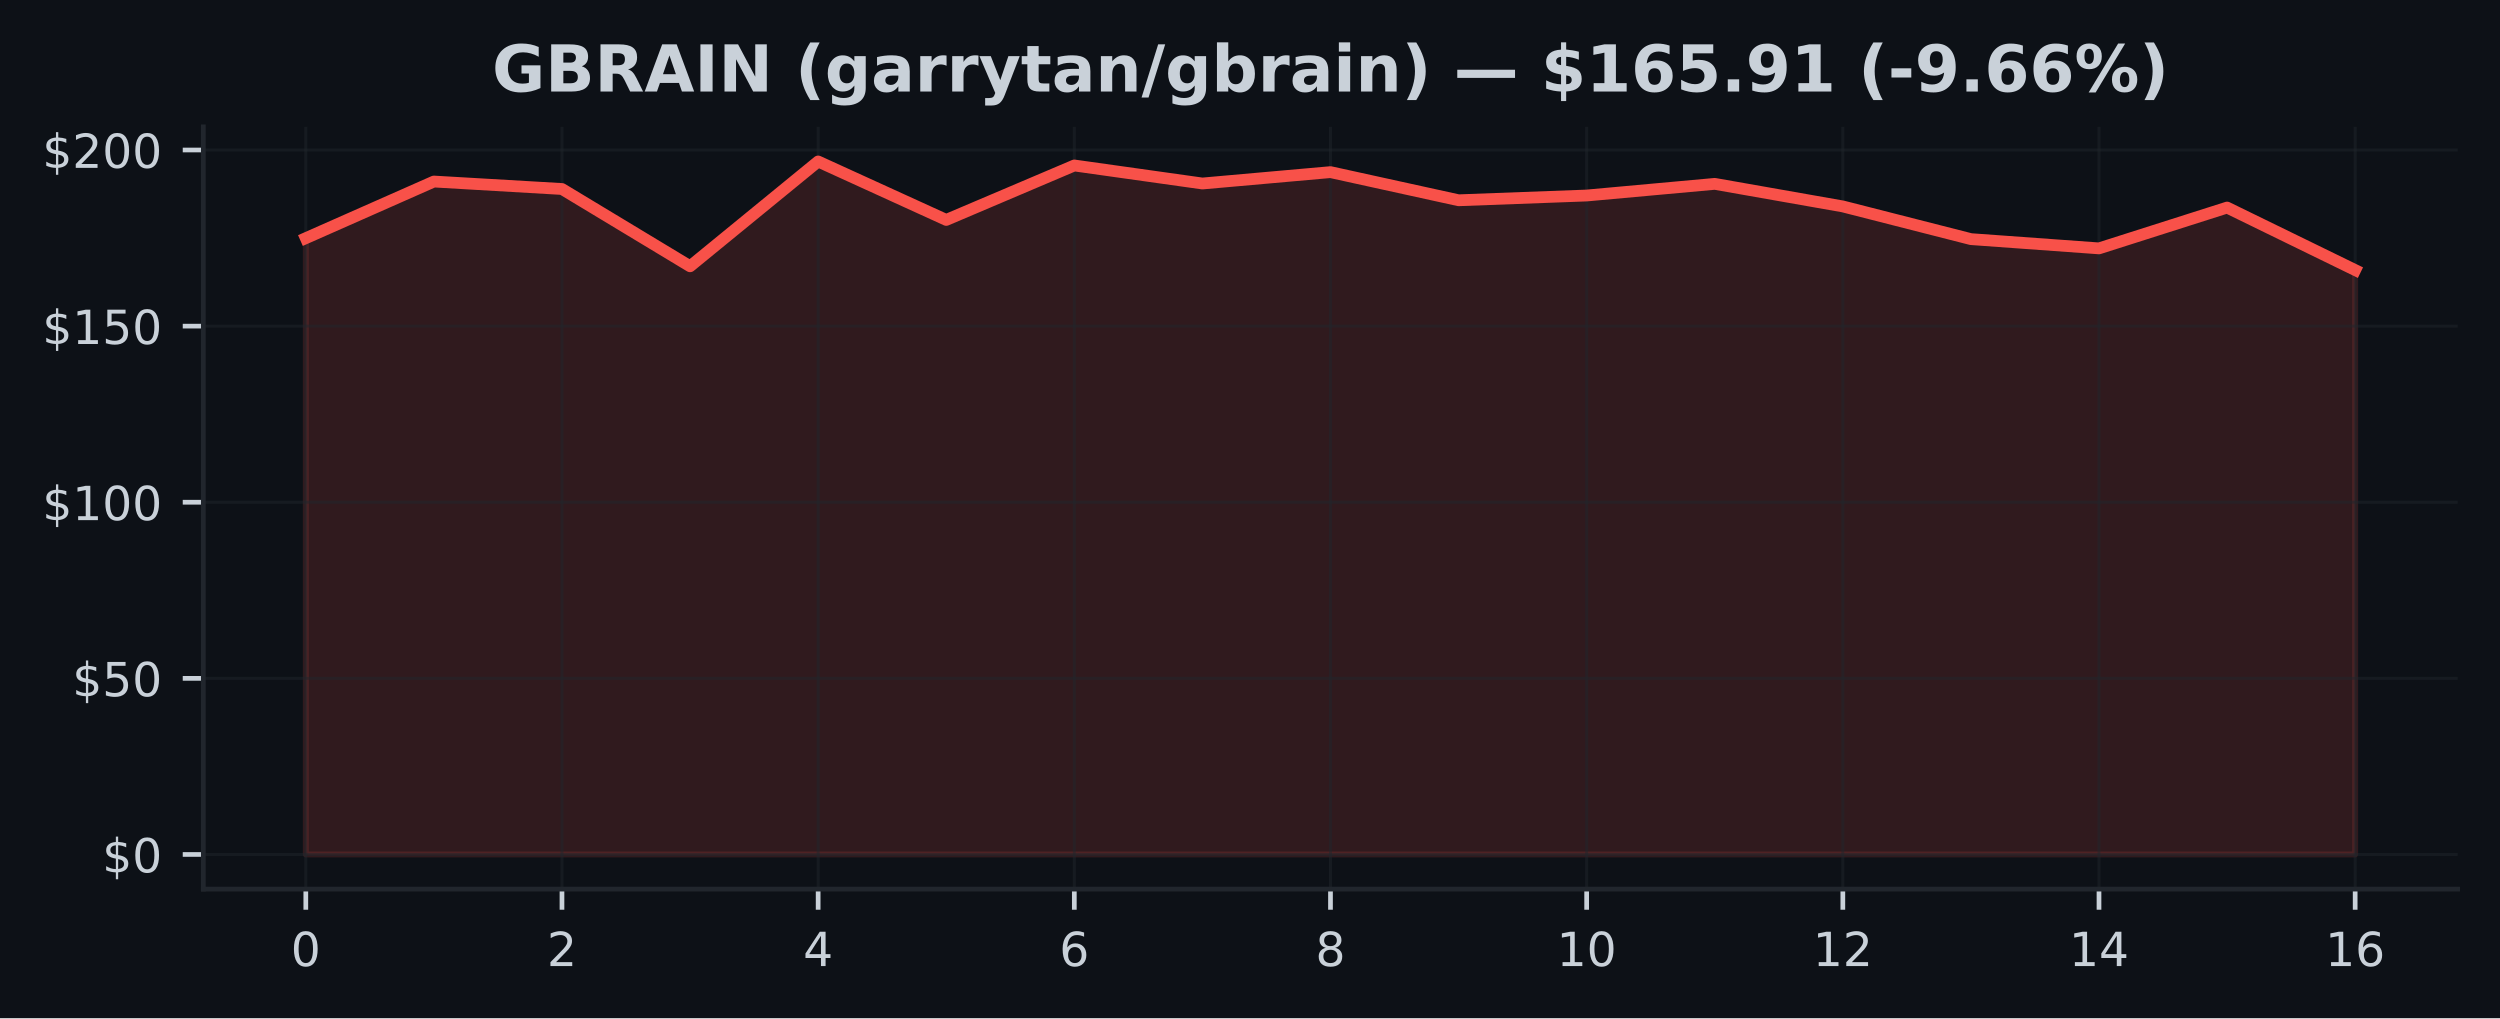
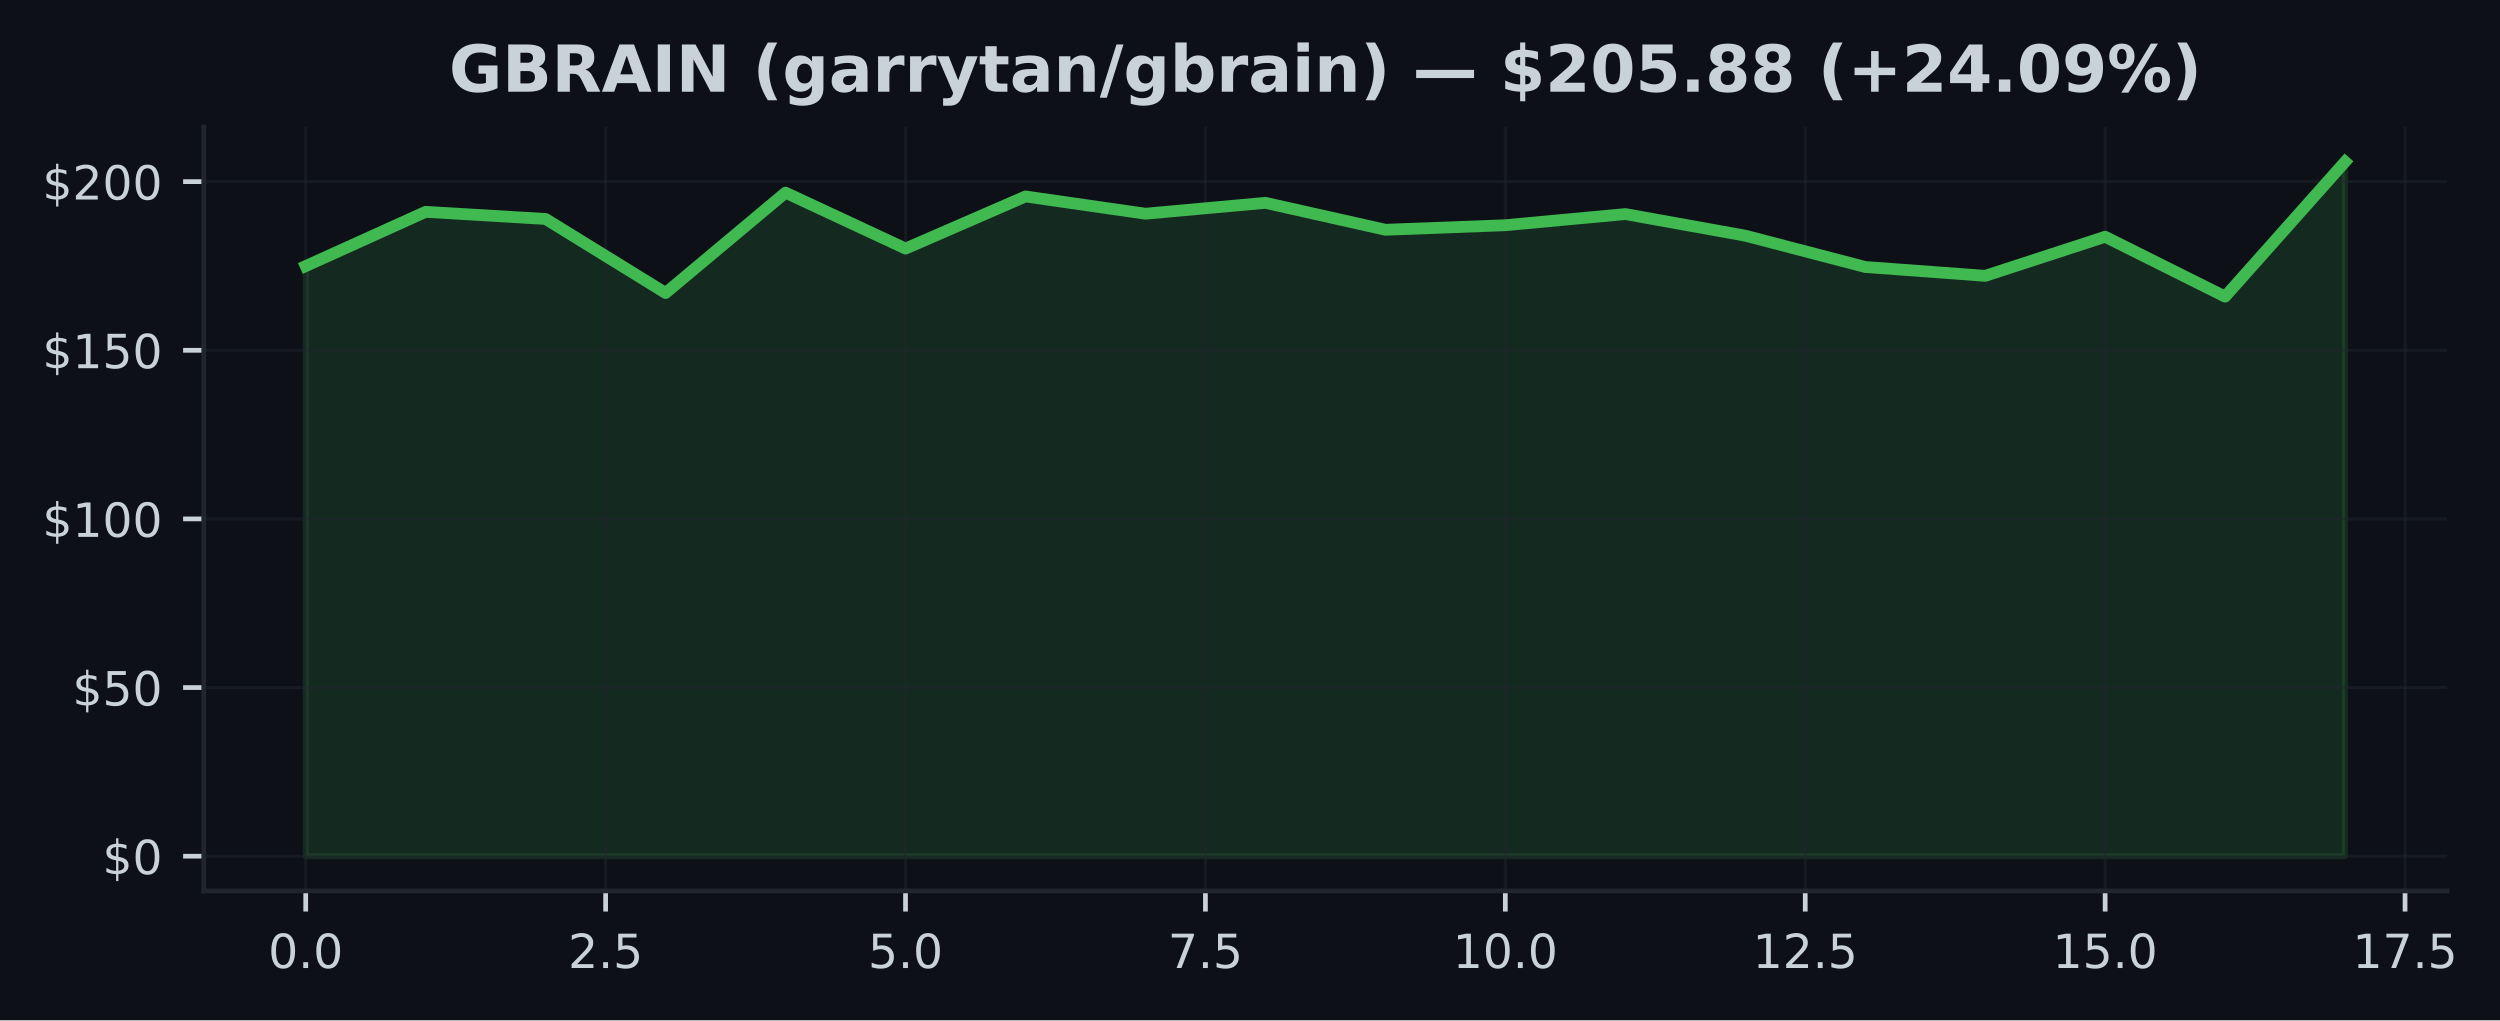
- <svg xmlns="http://www.w3.org/2000/svg" xmlns:xlink="http://www.w3.org/1999/xlink" width="424.91pt" height="173.061pt" viewBox="0 0 424.91 173.061" version="1.1">
+ <svg xmlns="http://www.w3.org/2000/svg" xmlns:xlink="http://www.w3.org/1999/xlink" width="424.051pt" height="173.061pt" viewBox="0 0 424.051 173.061" version="1.1">
  <defs>
    <style type="text/css">*{stroke-linejoin: round; stroke-linecap: butt}</style>
  </defs>
  <g id="figure_1">
    <g id="patch_1">
-       <path d="M 0 173.061  L 424.91 173.061  L 424.91 0  L 0 0  z " style="fill: #0d1117" />
+       <path d="M 0 173.061  L 424.051 173.061  L 424.051 0  L 0 0  z " style="fill: #0d1117" />
    </g>
    <g id="axes_1">
      <g id="patch_2">
-         <path d="M 34.56 151.118  L 417.71 151.118  L 417.71 21.558  L 34.56 21.558  z " style="fill: #0d1117" />
+         <path d="M 34.56 151.118  L 415.066 151.118  L 415.066 21.558  L 34.56 21.558  z " style="fill: #0d1117" />
      </g>
      <g id="FillBetweenPolyCollection_1">
        <defs>
-           <path id="me68a3fae39" d="M 51.976 -27.832  L 51.976 -132.58  L 73.746 -142.207  L 95.516 -140.938  L 117.286 -127.803  L 139.055 -145.613  L 160.825 -135.682  L 182.595 -144.937  L 204.365 -141.872  L 226.135 -143.805  L 247.905 -139.022  L 269.675 -139.83  L 291.445 -141.812  L 313.215 -137.974  L 334.984 -132.419  L 356.754 -130.844  L 378.524 -137.783  L 400.294 -127.156  L 400.294 -27.832  L 400.294 -27.832  L 378.524 -27.832  L 356.754 -27.832  L 334.984 -27.832  L 313.215 -27.832  L 291.445 -27.832  L 269.675 -27.832  L 247.905 -27.832  L 226.135 -27.832  L 204.365 -27.832  L 182.595 -27.832  L 160.825 -27.832  L 139.055 -27.832  L 117.286 -27.832  L 95.516 -27.832  L 73.746 -27.832  L 51.976 -27.832  z " style="stroke: #f85149; stroke-opacity: 0.15" />
+           <path id="m9a37bce85f" d="M 51.856 -27.832  L 51.856 -127.93  L 72.204 -137.129  L 92.552 -135.916  L 112.9 -123.365  L 133.247 -140.385  L 153.595 -130.894  L 173.943 -139.738  L 194.291 -136.809  L 214.639 -138.657  L 234.987 -134.086  L 255.335 -134.858  L 275.683 -136.752  L 296.031 -133.085  L 316.379 -127.776  L 336.727 -126.271  L 357.075 -132.902  L 377.423 -122.747  L 397.771 -145.613  L 397.771 -27.832  L 397.771 -27.832  L 377.423 -27.832  L 357.075 -27.832  L 336.727 -27.832  L 316.379 -27.832  L 296.031 -27.832  L 275.683 -27.832  L 255.335 -27.832  L 234.987 -27.832  L 214.639 -27.832  L 194.291 -27.832  L 173.943 -27.832  L 153.595 -27.832  L 133.247 -27.832  L 112.9 -27.832  L 92.552 -27.832  L 72.204 -27.832  L 51.856 -27.832  z " style="stroke: #3fb950; stroke-opacity: 0.15" />
        </defs>
-         <g clip-path="url(#pbc3ed8a2bc)">
-           <use xlink:href="#me68a3fae39" x="0" y="173.061" style="fill: #f85149; fill-opacity: 0.15; stroke: #f85149; stroke-opacity: 0.15" />
+         <g clip-path="url(#pf9986d5ff2)">
+           <use xlink:href="#m9a37bce85f" x="0" y="173.061" style="fill: #3fb950; fill-opacity: 0.15; stroke: #3fb950; stroke-opacity: 0.15" />
        </g>
      </g>
      <g id="matplotlib.axis_1">
        <g id="xtick_1">
          <g id="line2d_1">
-             <path d="M 51.976 151.118  L 51.976 21.558  " clip-path="url(#pbc3ed8a2bc)" style="fill: none; stroke: #21262d; stroke-opacity: 0.5; stroke-width: 0.5; stroke-linecap: square" />
+             <path d="M 51.856 151.118  L 51.856 21.558  " clip-path="url(#pf9986d5ff2)" style="fill: none; stroke: #21262d; stroke-opacity: 0.5; stroke-width: 0.5; stroke-linecap: square" />
          </g>
          <g id="line2d_2">
            <defs>
-               <path id="ma2632f0038" d="M 0 0  L 0 3.5  " style="stroke: #c9d1d9; stroke-width: 0.8" />
+               <path id="mdeb40bed00" d="M 0 0  L 0 3.5  " style="stroke: #c9d1d9; stroke-width: 0.8" />
            </defs>
            <g>
-               <use xlink:href="#ma2632f0038" x="51.976" y="151.118" style="fill: #c9d1d9; stroke: #c9d1d9; stroke-width: 0.8" />
+               <use xlink:href="#mdeb40bed00" x="51.856" y="151.118" style="fill: #c9d1d9; stroke: #c9d1d9; stroke-width: 0.8" />
            </g>
          </g>
          <g id="text_1">
-             <g style="fill: #c9d1d9" transform="translate(49.43091 164.197) scale(0.08 -0.08)">
+             <g style="fill: #c9d1d9" transform="translate(45.49449 164.197) scale(0.08 -0.08)">
              <defs>
                <path id="DejaVuSans-30" d="M 2034 4250  Q 1547 4250 1301 3770  Q 1056 3291 1056 2328  Q 1056 1369 1301 889  Q 1547 409 2034 409  Q 2525 409 2770 889  Q 3016 1369 3016 2328  Q 3016 3291 2770 3770  Q 2525 4250 2034 4250  z M 2034 4750  Q 2819 4750 3233 4129  Q 3647 3509 3647 2328  Q 3647 1150 3233 529  Q 2819 -91 2034 -91  Q 1250 -91 836 529  Q 422 1150 422 2328  Q 422 3509 836 4129  Q 1250 4750 2034 4750  z " transform="scale(0.015625)" />
+                 <path id="DejaVuSans-2e" d="M 684 794  L 1344 794  L 1344 0  L 684 0  L 684 794  z " transform="scale(0.015625)" />
              </defs>
              <use xlink:href="#DejaVuSans-30" />
+               <use xlink:href="#DejaVuSans-2e" transform="translate(63.62305 0)" />
+               <use xlink:href="#DejaVuSans-30" transform="translate(95.41016 0)" />
            </g>
          </g>
        </g>
        <g id="xtick_2">
          <g id="line2d_3">
-             <path d="M 95.516 151.118  L 95.516 21.558  " clip-path="url(#pbc3ed8a2bc)" style="fill: none; stroke: #21262d; stroke-opacity: 0.5; stroke-width: 0.5; stroke-linecap: square" />
+             <path d="M 102.726 151.118  L 102.726 21.558  " clip-path="url(#pf9986d5ff2)" style="fill: none; stroke: #21262d; stroke-opacity: 0.5; stroke-width: 0.5; stroke-linecap: square" />
          </g>
          <g id="line2d_4">
            <g>
-               <use xlink:href="#ma2632f0038" x="95.516" y="151.118" style="fill: #c9d1d9; stroke: #c9d1d9; stroke-width: 0.8" />
+               <use xlink:href="#mdeb40bed00" x="102.726" y="151.118" style="fill: #c9d1d9; stroke: #c9d1d9; stroke-width: 0.8" />
            </g>
          </g>
          <g id="text_2">
-             <g style="fill: #c9d1d9" transform="translate(92.97068 164.197) scale(0.08 -0.08)">
+             <g style="fill: #c9d1d9" transform="translate(96.36432 164.197) scale(0.08 -0.08)">
              <defs>
                <path id="DejaVuSans-32" d="M 1228 531  L 3431 531  L 3431 0  L 469 0  L 469 531  Q 828 903 1448 1529  Q 2069 2156 2228 2338  Q 2531 2678 2651 2914  Q 2772 3150 2772 3378  Q 2772 3750 2511 3984  Q 2250 4219 1831 4219  Q 1534 4219 1204 4116  Q 875 4013 500 3803  L 500 4441  Q 881 4594 1212 4672  Q 1544 4750 1819 4750  Q 2544 4750 2975 4387  Q 3406 4025 3406 3419  Q 3406 3131 3298 2873  Q 3191 2616 2906 2266  Q 2828 2175 2409 1742  Q 1991 1309 1228 531  z " transform="scale(0.015625)" />
+                 <path id="DejaVuSans-35" d="M 691 4666  L 3169 4666  L 3169 4134  L 1269 4134  L 1269 2991  Q 1406 3038 1543 3061  Q 1681 3084 1819 3084  Q 2600 3084 3056 2656  Q 3513 2228 3513 1497  Q 3513 744 3044 326  Q 2575 -91 1722 -91  Q 1428 -91 1123 -41  Q 819 9 494 109  L 494 744  Q 775 591 1075 516  Q 1375 441 1709 441  Q 2250 441 2565 725  Q 2881 1009 2881 1497  Q 2881 1984 2565 2268  Q 2250 2553 1709 2553  Q 1456 2553 1204 2497  Q 953 2441 691 2322  L 691 4666  z " transform="scale(0.015625)" />
              </defs>
              <use xlink:href="#DejaVuSans-32" />
+               <use xlink:href="#DejaVuSans-2e" transform="translate(63.62305 0)" />
+               <use xlink:href="#DejaVuSans-35" transform="translate(95.41016 0)" />
            </g>
          </g>
        </g>
        <g id="xtick_3">
          <g id="line2d_5">
-             <path d="M 139.055 151.118  L 139.055 21.558  " clip-path="url(#pbc3ed8a2bc)" style="fill: none; stroke: #21262d; stroke-opacity: 0.5; stroke-width: 0.5; stroke-linecap: square" />
+             <path d="M 153.595 151.118  L 153.595 21.558  " clip-path="url(#pf9986d5ff2)" style="fill: none; stroke: #21262d; stroke-opacity: 0.5; stroke-width: 0.5; stroke-linecap: square" />
          </g>
          <g id="line2d_6">
            <g>
-               <use xlink:href="#ma2632f0038" x="139.055" y="151.118" style="fill: #c9d1d9; stroke: #c9d1d9; stroke-width: 0.8" />
+               <use xlink:href="#mdeb40bed00" x="153.595" y="151.118" style="fill: #c9d1d9; stroke: #c9d1d9; stroke-width: 0.8" />
            </g>
          </g>
          <g id="text_3">
-             <g style="fill: #c9d1d9" transform="translate(136.5105 164.197) scale(0.08 -0.08)">
-               <defs>
-                 <path id="DejaVuSans-34" d="M 2419 4116  L 825 1625  L 2419 1625  L 2419 4116  z M 2253 4666  L 3047 4666  L 3047 1625  L 3713 1625  L 3713 1100  L 3047 1100  L 3047 0  L 2419 0  L 2419 1100  L 313 1100  L 313 1709  L 2253 4666  z " transform="scale(0.015625)" />
-               </defs>
-               <use xlink:href="#DejaVuSans-34" />
+             <g style="fill: #c9d1d9" transform="translate(147.2341 164.197) scale(0.08 -0.08)">
+               <use xlink:href="#DejaVuSans-35" />
+               <use xlink:href="#DejaVuSans-2e" transform="translate(63.62305 0)" />
+               <use xlink:href="#DejaVuSans-30" transform="translate(95.41016 0)" />
            </g>
          </g>
        </g>
        <g id="xtick_4">
          <g id="line2d_7">
-             <path d="M 182.595 151.118  L 182.595 21.558  " clip-path="url(#pbc3ed8a2bc)" style="fill: none; stroke: #21262d; stroke-opacity: 0.5; stroke-width: 0.5; stroke-linecap: square" />
+             <path d="M 204.465 151.118  L 204.465 21.558  " clip-path="url(#pf9986d5ff2)" style="fill: none; stroke: #21262d; stroke-opacity: 0.5; stroke-width: 0.5; stroke-linecap: square" />
          </g>
          <g id="line2d_8">
            <g>
-               <use xlink:href="#ma2632f0038" x="182.595" y="151.118" style="fill: #c9d1d9; stroke: #c9d1d9; stroke-width: 0.8" />
+               <use xlink:href="#mdeb40bed00" x="204.465" y="151.118" style="fill: #c9d1d9; stroke: #c9d1d9; stroke-width: 0.8" />
            </g>
          </g>
          <g id="text_4">
-             <g style="fill: #c9d1d9" transform="translate(180.0502 164.197) scale(0.08 -0.08)">
-               <defs>
-                 <path id="DejaVuSans-36" d="M 2113 2584  Q 1688 2584 1439 2293  Q 1191 2003 1191 1497  Q 1191 994 1439 701  Q 1688 409 2113 409  Q 2538 409 2786 701  Q 3034 994 3034 1497  Q 3034 2003 2786 2293  Q 2538 2584 2113 2584  z M 3366 4563  L 3366 3988  Q 3128 4100 2886 4159  Q 2644 4219 2406 4219  Q 1781 4219 1451 3797  Q 1122 3375 1075 2522  Q 1259 2794 1537 2939  Q 1816 3084 2150 3084  Q 2853 3084 3261 2657  Q 3669 2231 3669 1497  Q 3669 778 3244 343  Q 2819 -91 2113 -91  Q 1303 -91 875 529  Q 447 1150 447 2328  Q 447 3434 972 4092  Q 1497 4750 2381 4750  Q 2619 4750 2861 4703  Q 3103 4656 3366 4563  z " transform="scale(0.015625)" />
-               </defs>
-               <use xlink:href="#DejaVuSans-36" />
+             <g style="fill: #c9d1d9" transform="translate(198.104 164.197) scale(0.08 -0.08)">
+               <defs>
+                 <path id="DejaVuSans-37" d="M 525 4666  L 3525 4666  L 3525 4397  L 1831 0  L 1172 0  L 2766 4134  L 525 4134  L 525 4666  z " transform="scale(0.015625)" />
+               </defs>
+               <use xlink:href="#DejaVuSans-37" />
+               <use xlink:href="#DejaVuSans-2e" transform="translate(63.62305 0)" />
+               <use xlink:href="#DejaVuSans-35" transform="translate(95.41016 0)" />
            </g>
          </g>
        </g>
        <g id="xtick_5">
          <g id="line2d_9">
-             <path d="M 226.135 151.118  L 226.135 21.558  " clip-path="url(#pbc3ed8a2bc)" style="fill: none; stroke: #21262d; stroke-opacity: 0.5; stroke-width: 0.5; stroke-linecap: square" />
+             <path d="M 255.335 151.118  L 255.335 21.558  " clip-path="url(#pf9986d5ff2)" style="fill: none; stroke: #21262d; stroke-opacity: 0.5; stroke-width: 0.5; stroke-linecap: square" />
          </g>
          <g id="line2d_10">
            <g>
-               <use xlink:href="#ma2632f0038" x="226.135" y="151.118" style="fill: #c9d1d9; stroke: #c9d1d9; stroke-width: 0.8" />
+               <use xlink:href="#mdeb40bed00" x="255.335" y="151.118" style="fill: #c9d1d9; stroke: #c9d1d9; stroke-width: 0.8" />
            </g>
          </g>
          <g id="text_5">
-             <g style="fill: #c9d1d9" transform="translate(223.59 164.197) scale(0.08 -0.08)">
-               <defs>
-                 <path id="DejaVuSans-38" d="M 2034 2216  Q 1584 2216 1326 1975  Q 1069 1734 1069 1313  Q 1069 891 1326 650  Q 1584 409 2034 409  Q 2484 409 2743 651  Q 3003 894 3003 1313  Q 3003 1734 2745 1975  Q 2488 2216 2034 2216  z M 1403 2484  Q 997 2584 770 2862  Q 544 3141 544 3541  Q 544 4100 942 4425  Q 1341 4750 2034 4750  Q 2731 4750 3128 4425  Q 3525 4100 3525 3541  Q 3525 3141 3298 2862  Q 3072 2584 2669 2484  Q 3125 2378 3379 2068  Q 3634 1759 3634 1313  Q 3634 634 3220 271  Q 2806 -91 2034 -91  Q 1263 -91 848 271  Q 434 634 434 1313  Q 434 1759 690 2068  Q 947 2378 1403 2484  z M 1172 3481  Q 1172 3119 1398 2916  Q 1625 2713 2034 2713  Q 2441 2713 2670 2916  Q 2900 3119 2900 3481  Q 2900 3844 2670 4047  Q 2441 4250 2034 4250  Q 1625 4250 1398 4047  Q 1172 3844 1172 3481  z " transform="scale(0.015625)" />
-               </defs>
-               <use xlink:href="#DejaVuSans-38" />
+             <g style="fill: #c9d1d9" transform="translate(246.4288 164.197) scale(0.08 -0.08)">
+               <defs>
+                 <path id="DejaVuSans-31" d="M 794 531  L 1825 531  L 1825 4091  L 703 3866  L 703 4441  L 1819 4666  L 2450 4666  L 2450 531  L 3481 531  L 3481 0  L 794 0  L 794 531  z " transform="scale(0.015625)" />
+               </defs>
+               <use xlink:href="#DejaVuSans-31" />
+               <use xlink:href="#DejaVuSans-30" transform="translate(63.62305 0)" />
+               <use xlink:href="#DejaVuSans-2e" transform="translate(127.2461 0)" />
+               <use xlink:href="#DejaVuSans-30" transform="translate(159.0332 0)" />
            </g>
          </g>
        </g>
        <g id="xtick_6">
          <g id="line2d_11">
-             <path d="M 269.675 151.118  L 269.675 21.558  " clip-path="url(#pbc3ed8a2bc)" style="fill: none; stroke: #21262d; stroke-opacity: 0.5; stroke-width: 0.5; stroke-linecap: square" />
+             <path d="M 306.205 151.118  L 306.205 21.558  " clip-path="url(#pf9986d5ff2)" style="fill: none; stroke: #21262d; stroke-opacity: 0.5; stroke-width: 0.5; stroke-linecap: square" />
          </g>
          <g id="line2d_12">
            <g>
-               <use xlink:href="#ma2632f0038" x="269.675" y="151.118" style="fill: #c9d1d9; stroke: #c9d1d9; stroke-width: 0.8" />
+               <use xlink:href="#mdeb40bed00" x="306.205" y="151.118" style="fill: #c9d1d9; stroke: #c9d1d9; stroke-width: 0.8" />
            </g>
          </g>
          <g id="text_6">
-             <g style="fill: #c9d1d9" transform="translate(264.5848 164.197) scale(0.08 -0.08)">
-               <defs>
-                 <path id="DejaVuSans-31" d="M 794 531  L 1825 531  L 1825 4091  L 703 3866  L 703 4441  L 1819 4666  L 2450 4666  L 2450 531  L 3481 531  L 3481 0  L 794 0  L 794 531  z " transform="scale(0.015625)" />
-               </defs>
+             <g style="fill: #c9d1d9" transform="translate(297.2986 164.197) scale(0.08 -0.08)">
              <use xlink:href="#DejaVuSans-31" />
-               <use xlink:href="#DejaVuSans-30" transform="translate(63.62305 0)" />
+               <use xlink:href="#DejaVuSans-32" transform="translate(63.62305 0)" />
+               <use xlink:href="#DejaVuSans-2e" transform="translate(127.2461 0)" />
+               <use xlink:href="#DejaVuSans-35" transform="translate(159.0332 0)" />
            </g>
          </g>
        </g>
        <g id="xtick_7">
          <g id="line2d_13">
-             <path d="M 313.215 151.118  L 313.215 21.558  " clip-path="url(#pbc3ed8a2bc)" style="fill: none; stroke: #21262d; stroke-opacity: 0.5; stroke-width: 0.5; stroke-linecap: square" />
+             <path d="M 357.075 151.118  L 357.075 21.558  " clip-path="url(#pf9986d5ff2)" style="fill: none; stroke: #21262d; stroke-opacity: 0.5; stroke-width: 0.5; stroke-linecap: square" />
          </g>
          <g id="line2d_14">
            <g>
-               <use xlink:href="#ma2632f0038" x="313.215" y="151.118" style="fill: #c9d1d9; stroke: #c9d1d9; stroke-width: 0.8" />
+               <use xlink:href="#mdeb40bed00" x="357.075" y="151.118" style="fill: #c9d1d9; stroke: #c9d1d9; stroke-width: 0.8" />
            </g>
          </g>
          <g id="text_7">
-             <g style="fill: #c9d1d9" transform="translate(308.1245 164.197) scale(0.08 -0.08)">
+             <g style="fill: #c9d1d9" transform="translate(348.1685 164.197) scale(0.08 -0.08)">
              <use xlink:href="#DejaVuSans-31" />
-               <use xlink:href="#DejaVuSans-32" transform="translate(63.62305 0)" />
+               <use xlink:href="#DejaVuSans-35" transform="translate(63.62305 0)" />
+               <use xlink:href="#DejaVuSans-2e" transform="translate(127.2461 0)" />
+               <use xlink:href="#DejaVuSans-30" transform="translate(159.0332 0)" />
            </g>
          </g>
        </g>
        <g id="xtick_8">
          <g id="line2d_15">
-             <path d="M 356.754 151.118  L 356.754 21.558  " clip-path="url(#pbc3ed8a2bc)" style="fill: none; stroke: #21262d; stroke-opacity: 0.5; stroke-width: 0.5; stroke-linecap: square" />
+             <path d="M 407.945 151.118  L 407.945 21.558  " clip-path="url(#pf9986d5ff2)" style="fill: none; stroke: #21262d; stroke-opacity: 0.5; stroke-width: 0.5; stroke-linecap: square" />
          </g>
          <g id="line2d_16">
            <g>
-               <use xlink:href="#ma2632f0038" x="356.754" y="151.118" style="fill: #c9d1d9; stroke: #c9d1d9; stroke-width: 0.8" />
+               <use xlink:href="#mdeb40bed00" x="407.945" y="151.118" style="fill: #c9d1d9; stroke: #c9d1d9; stroke-width: 0.8" />
            </g>
          </g>
          <g id="text_8">
-             <g style="fill: #c9d1d9" transform="translate(351.6643 164.197) scale(0.08 -0.08)">
+             <g style="fill: #c9d1d9" transform="translate(399.0383 164.197) scale(0.08 -0.08)">
              <use xlink:href="#DejaVuSans-31" />
-               <use xlink:href="#DejaVuSans-34" transform="translate(63.62305 0)" />
-             </g>
-           </g>
-         </g>
-         <g id="xtick_9">
-           <g id="line2d_17">
-             <path d="M 400.294 151.118  L 400.294 21.558  " clip-path="url(#pbc3ed8a2bc)" style="fill: none; stroke: #21262d; stroke-opacity: 0.5; stroke-width: 0.5; stroke-linecap: square" />
-           </g>
-           <g id="line2d_18">
-             <g>
-               <use xlink:href="#ma2632f0038" x="400.294" y="151.118" style="fill: #c9d1d9; stroke: #c9d1d9; stroke-width: 0.8" />
-             </g>
-           </g>
-           <g id="text_9">
-             <g style="fill: #c9d1d9" transform="translate(395.2041 164.197) scale(0.08 -0.08)">
-               <use xlink:href="#DejaVuSans-31" />
-               <use xlink:href="#DejaVuSans-36" transform="translate(63.62305 0)" />
+               <use xlink:href="#DejaVuSans-37" transform="translate(63.62305 0)" />
+               <use xlink:href="#DejaVuSans-2e" transform="translate(127.2461 0)" />
+               <use xlink:href="#DejaVuSans-35" transform="translate(159.0332 0)" />
            </g>
          </g>
        </g>
      </g>
      <g id="matplotlib.axis_2">
        <g id="ytick_1">
+           <g id="line2d_17">
+             <path d="M 34.56 145.229  L 415.066 145.229  " clip-path="url(#pf9986d5ff2)" style="fill: none; stroke: #21262d; stroke-opacity: 0.5; stroke-width: 0.5; stroke-linecap: square" />
+           </g>
+           <g id="line2d_18">
+             <defs>
+               <path id="ma3a285c7ed" d="M 0 0  L -3.5 0  " style="stroke: #c9d1d9; stroke-width: 0.8" />
+             </defs>
+             <g>
+               <use xlink:href="#ma3a285c7ed" x="34.56" y="145.229" style="fill: #c9d1d9; stroke: #c9d1d9; stroke-width: 0.8" />
+             </g>
+           </g>
+           <g id="text_9">
+             <g style="fill: #c9d1d9" transform="translate(17.38 148.2686) scale(0.08 -0.08)">
+               <defs>
+                 <path id="DejaVuSans-24" d="M 2163 -941  L 1850 -941  L 1847 0  Q 1519 6 1191 76  Q 863 147 531 288  L 531 850  Q 850 650 1176 548  Q 1503 447 1850 444  L 1850 1869  Q 1159 1981 845 2250  Q 531 2519 531 2988  Q 531 3497 872 3790  Q 1213 4084 1850 4128  L 1850 4863  L 2163 4863  L 2163 4138  Q 2453 4125 2725 4076  Q 2997 4028 3256 3944  L 3256 3397  Q 2997 3528 2723 3600  Q 2450 3672 2163 3684  L 2163 2350  Q 2872 2241 3206 1959  Q 3541 1678 3541 1191  Q 3541 663 3186 358  Q 2831 53 2163 6  L 2163 -941  z M 1850 2406  L 1850 3688  Q 1488 3647 1297 3481  Q 1106 3316 1106 3041  Q 1106 2772 1282 2622  Q 1459 2472 1850 2406  z M 2163 1806  L 2163 453  Q 2559 506 2761 678  Q 2963 850 2963 1131  Q 2963 1406 2770 1568  Q 2578 1731 2163 1806  z " transform="scale(0.015625)" />
+               </defs>
+               <use xlink:href="#DejaVuSans-24" />
+               <use xlink:href="#DejaVuSans-30" transform="translate(63.62305 0)" />
+             </g>
+           </g>
+         </g>
+         <g id="ytick_2">
          <g id="line2d_19">
-             <path d="M 34.56 145.229  L 417.71 145.229  " clip-path="url(#pbc3ed8a2bc)" style="fill: none; stroke: #21262d; stroke-opacity: 0.5; stroke-width: 0.5; stroke-linecap: square" />
+             <path d="M 34.56 116.625  L 415.066 116.625  " clip-path="url(#pf9986d5ff2)" style="fill: none; stroke: #21262d; stroke-opacity: 0.5; stroke-width: 0.5; stroke-linecap: square" />
          </g>
          <g id="line2d_20">
-             <defs>
-               <path id="m3ba1e6bfc8" d="M 0 0  L -3.5 0  " style="stroke: #c9d1d9; stroke-width: 0.8" />
-             </defs>
-             <g>
-               <use xlink:href="#m3ba1e6bfc8" x="34.56" y="145.229" style="fill: #c9d1d9; stroke: #c9d1d9; stroke-width: 0.8" />
+             <g>
+               <use xlink:href="#ma3a285c7ed" x="34.56" y="116.625" style="fill: #c9d1d9; stroke: #c9d1d9; stroke-width: 0.8" />
            </g>
          </g>
          <g id="text_10">
-             <g style="fill: #c9d1d9" transform="translate(17.38 148.2686) scale(0.08 -0.08)">
-               <defs>
-                 <path id="DejaVuSans-24" d="M 2163 -941  L 1850 -941  L 1847 0  Q 1519 6 1191 76  Q 863 147 531 288  L 531 850  Q 850 650 1176 548  Q 1503 447 1850 444  L 1850 1869  Q 1159 1981 845 2250  Q 531 2519 531 2988  Q 531 3497 872 3790  Q 1213 4084 1850 4128  L 1850 4863  L 2163 4863  L 2163 4138  Q 2453 4125 2725 4076  Q 2997 4028 3256 3944  L 3256 3397  Q 2997 3528 2723 3600  Q 2450 3672 2163 3684  L 2163 2350  Q 2872 2241 3206 1959  Q 3541 1678 3541 1191  Q 3541 663 3186 358  Q 2831 53 2163 6  L 2163 -941  z M 1850 2406  L 1850 3688  Q 1488 3647 1297 3481  Q 1106 3316 1106 3041  Q 1106 2772 1282 2622  Q 1459 2472 1850 2406  z M 2163 1806  L 2163 453  Q 2559 506 2761 678  Q 2963 850 2963 1131  Q 2963 1406 2770 1568  Q 2578 1731 2163 1806  z " transform="scale(0.015625)" />
-               </defs>
-               <use xlink:href="#DejaVuSans-24" />
-               <use xlink:href="#DejaVuSans-30" transform="translate(63.62305 0)" />
-             </g>
-           </g>
-         </g>
-         <g id="ytick_2">
-           <g id="line2d_21">
-             <path d="M 34.56 115.296  L 417.71 115.296  " clip-path="url(#pbc3ed8a2bc)" style="fill: none; stroke: #21262d; stroke-opacity: 0.5; stroke-width: 0.5; stroke-linecap: square" />
-           </g>
-           <g id="line2d_22">
-             <g>
-               <use xlink:href="#m3ba1e6bfc8" x="34.56" y="115.296" style="fill: #c9d1d9; stroke: #c9d1d9; stroke-width: 0.8" />
-             </g>
-           </g>
-           <g id="text_11">
-             <g style="fill: #c9d1d9" transform="translate(12.29 118.3352) scale(0.08 -0.08)">
-               <defs>
-                 <path id="DejaVuSans-35" d="M 691 4666  L 3169 4666  L 3169 4134  L 1269 4134  L 1269 2991  Q 1406 3038 1543 3061  Q 1681 3084 1819 3084  Q 2600 3084 3056 2656  Q 3513 2228 3513 1497  Q 3513 744 3044 326  Q 2575 -91 1722 -91  Q 1428 -91 1123 -41  Q 819 9 494 109  L 494 744  Q 775 591 1075 516  Q 1375 441 1709 441  Q 2250 441 2565 725  Q 2881 1009 2881 1497  Q 2881 1984 2565 2268  Q 2250 2553 1709 2553  Q 1456 2553 1204 2497  Q 953 2441 691 2322  L 691 4666  z " transform="scale(0.015625)" />
-               </defs>
+             <g style="fill: #c9d1d9" transform="translate(12.29 119.6641) scale(0.08 -0.08)">
              <use xlink:href="#DejaVuSans-24" />
              <use xlink:href="#DejaVuSans-35" transform="translate(63.62305 0)" />
              <use xlink:href="#DejaVuSans-30" transform="translate(127.2461 0)" />
            </g>
          </g>
        </g>
        <g id="ytick_3">
-           <g id="line2d_23">
-             <path d="M 34.56 85.362  L 417.71 85.362  " clip-path="url(#pbc3ed8a2bc)" style="fill: none; stroke: #21262d; stroke-opacity: 0.5; stroke-width: 0.5; stroke-linecap: square" />
-           </g>
-           <g id="line2d_24">
-             <g>
-               <use xlink:href="#m3ba1e6bfc8" x="34.56" y="85.362" style="fill: #c9d1d9; stroke: #c9d1d9; stroke-width: 0.8" />
-             </g>
-           </g>
-           <g id="text_12">
-             <g style="fill: #c9d1d9" transform="translate(7.2 88.40183) scale(0.08 -0.08)">
+           <g id="line2d_21">
+             <path d="M 34.56 88.02  L 415.066 88.02  " clip-path="url(#pf9986d5ff2)" style="fill: none; stroke: #21262d; stroke-opacity: 0.5; stroke-width: 0.5; stroke-linecap: square" />
+           </g>
+           <g id="line2d_22">
+             <g>
+               <use xlink:href="#ma3a285c7ed" x="34.56" y="88.02" style="fill: #c9d1d9; stroke: #c9d1d9; stroke-width: 0.8" />
+             </g>
+           </g>
+           <g id="text_11">
+             <g style="fill: #c9d1d9" transform="translate(7.2 91.0596) scale(0.08 -0.08)">
              <use xlink:href="#DejaVuSans-24" />
              <use xlink:href="#DejaVuSans-31" transform="translate(63.62305 0)" />
              <use xlink:href="#DejaVuSans-30" transform="translate(127.2461 0)" />
              <use xlink:href="#DejaVuSans-30" transform="translate(190.8691 0)" />
            </g>
          </g>
        </g>
        <g id="ytick_4">
-           <g id="line2d_25">
-             <path d="M 34.56 55.429  L 417.71 55.429  " clip-path="url(#pbc3ed8a2bc)" style="fill: none; stroke: #21262d; stroke-opacity: 0.5; stroke-width: 0.5; stroke-linecap: square" />
-           </g>
-           <g id="line2d_26">
-             <g>
-               <use xlink:href="#m3ba1e6bfc8" x="34.56" y="55.429" style="fill: #c9d1d9; stroke: #c9d1d9; stroke-width: 0.8" />
-             </g>
-           </g>
-           <g id="text_13">
-             <g style="fill: #c9d1d9" transform="translate(7.2 58.46846) scale(0.08 -0.08)">
+           <g id="line2d_23">
+             <path d="M 34.56 59.416  L 415.066 59.416  " clip-path="url(#pf9986d5ff2)" style="fill: none; stroke: #21262d; stroke-opacity: 0.5; stroke-width: 0.5; stroke-linecap: square" />
+           </g>
+           <g id="line2d_24">
+             <g>
+               <use xlink:href="#ma3a285c7ed" x="34.56" y="59.416" style="fill: #c9d1d9; stroke: #c9d1d9; stroke-width: 0.8" />
+             </g>
+           </g>
+           <g id="text_12">
+             <g style="fill: #c9d1d9" transform="translate(7.2 62.45512) scale(0.08 -0.08)">
              <use xlink:href="#DejaVuSans-24" />
              <use xlink:href="#DejaVuSans-31" transform="translate(63.62305 0)" />
              <use xlink:href="#DejaVuSans-35" transform="translate(127.2461 0)" />
              <use xlink:href="#DejaVuSans-30" transform="translate(190.8691 0)" />
            </g>
          </g>
        </g>
        <g id="ytick_5">
-           <g id="line2d_27">
-             <path d="M 34.56 25.496  L 417.71 25.496  " clip-path="url(#pbc3ed8a2bc)" style="fill: none; stroke: #21262d; stroke-opacity: 0.5; stroke-width: 0.5; stroke-linecap: square" />
-           </g>
-           <g id="line2d_28">
-             <g>
-               <use xlink:href="#m3ba1e6bfc8" x="34.56" y="25.496" style="fill: #c9d1d9; stroke: #c9d1d9; stroke-width: 0.8" />
-             </g>
-           </g>
-           <g id="text_14">
-             <g style="fill: #c9d1d9" transform="translate(7.2 28.53509) scale(0.08 -0.08)">
+           <g id="line2d_25">
+             <path d="M 34.56 30.811  L 415.066 30.811  " clip-path="url(#pf9986d5ff2)" style="fill: none; stroke: #21262d; stroke-opacity: 0.5; stroke-width: 0.5; stroke-linecap: square" />
+           </g>
+           <g id="line2d_26">
+             <g>
+               <use xlink:href="#ma3a285c7ed" x="34.56" y="30.811" style="fill: #c9d1d9; stroke: #c9d1d9; stroke-width: 0.8" />
+             </g>
+           </g>
+           <g id="text_13">
+             <g style="fill: #c9d1d9" transform="translate(7.2 33.85063) scale(0.08 -0.08)">
              <use xlink:href="#DejaVuSans-24" />
              <use xlink:href="#DejaVuSans-32" transform="translate(63.62305 0)" />
              <use xlink:href="#DejaVuSans-30" transform="translate(127.2461 0)" />
              <use xlink:href="#DejaVuSans-30" transform="translate(190.8691 0)" />
            </g>
          </g>
        </g>
      </g>
-       <g id="line2d_29">
-         <path d="M 51.976 40.48  L 73.746 30.854  L 95.516 32.123  L 117.286 45.258  L 139.055 27.447  L 160.825 37.379  L 182.595 28.124  L 204.365 31.189  L 226.135 29.255  L 247.905 34.039  L 269.675 33.23  L 291.445 31.249  L 313.215 35.086  L 334.984 40.642  L 356.754 42.216  L 378.524 35.278  L 400.294 45.904  " clip-path="url(#pbc3ed8a2bc)" style="fill: none; stroke: #f85149; stroke-width: 2; stroke-linecap: square" />
+       <g id="line2d_27">
+         <path d="M 51.856 45.131  L 72.204 35.931  L 92.552 37.144  L 112.9 49.696  L 133.247 32.676  L 153.595 42.167  L 173.943 33.323  L 194.291 36.252  L 214.639 34.404  L 234.987 38.975  L 255.335 38.203  L 275.683 36.309  L 296.031 39.976  L 316.379 45.285  L 336.727 46.79  L 357.075 40.159  L 377.423 50.314  L 397.771 27.447  " clip-path="url(#pf9986d5ff2)" style="fill: none; stroke: #3fb950; stroke-width: 2; stroke-linecap: square" />
      </g>
      <g id="patch_3">
        <path d="M 34.56 151.118  L 34.56 21.558  " style="fill: none; stroke: #21262d; stroke-width: 0.8; stroke-linejoin: miter; stroke-linecap: square" />
      </g>
      <g id="patch_4">
-         <path d="M 34.56 151.118  L 417.71 151.118  " style="fill: none; stroke: #21262d; stroke-width: 0.8; stroke-linejoin: miter; stroke-linecap: square" />
-       </g>
-       <g id="text_15">
-         <g style="fill: #c9d1d9" transform="translate(83.64031 15.55828) scale(0.11 -0.11)">
+         <path d="M 34.56 151.118  L 415.066 151.118  " style="fill: none; stroke: #21262d; stroke-width: 0.8; stroke-linejoin: miter; stroke-linecap: square" />
+       </g>
+       <g id="text_14">
+         <g style="fill: #c9d1d9" transform="translate(76.16534 15.55828) scale(0.11 -0.11)">
          <defs>
            <path id="DejaVuSans-Bold-47" d="M 4781 347  Q 4331 128 3847 18  Q 3363 -91 2847 -91  Q 1681 -91 1000 561  Q 319 1213 319 2328  Q 319 3456 1012 4103  Q 1706 4750 2913 4750  Q 3378 4750 3804 4662  Q 4231 4575 4609 4403  L 4609 3438  Q 4219 3659 3833 3768  Q 3447 3878 3059 3878  Q 2341 3878 1952 3476  Q 1563 3075 1563 2328  Q 1563 1588 1938 1184  Q 2313 781 3003 781  Q 3191 781 3352 804  Q 3513 828 3641 878  L 3641 1784  L 2906 1784  L 2906 2591  L 4781 2591  L 4781 347  z " transform="scale(0.015625)" />
            <path id="DejaVuSans-Bold-42" d="M 2456 2859  Q 2741 2859 2887 2984  Q 3034 3109 3034 3353  Q 3034 3594 2887 3720  Q 2741 3847 2456 3847  L 1791 3847  L 1791 2859  L 2456 2859  z M 2497 819  Q 2859 819 3042 972  Q 3225 1125 3225 1434  Q 3225 1738 3044 1889  Q 2863 2041 2497 2041  L 1791 2041  L 1791 819  L 2497 819  z M 3616 2497  Q 4003 2384 4215 2081  Q 4428 1778 4428 1338  Q 4428 663 3972 331  Q 3516 0 2584 0  L 588 0  L 588 4666  L 2394 4666  Q 3366 4666 3802 4372  Q 4238 4078 4238 3431  Q 4238 3091 4078 2852  Q 3919 2613 3616 2497  z " transform="scale(0.015625)" />
            <path id="DejaVuSans-Bold-52" d="M 2297 2597  Q 2675 2597 2839 2737  Q 3003 2878 3003 3200  Q 3003 3519 2839 3656  Q 2675 3794 2297 3794  L 1791 3794  L 1791 2597  L 2297 2597  z M 1791 1766  L 1791 0  L 588 0  L 588 4666  L 2425 4666  Q 3347 4666 3776 4356  Q 4206 4047 4206 3378  Q 4206 2916 3982 2619  Q 3759 2322 3309 2181  Q 3556 2125 3751 1926  Q 3947 1728 4147 1325  L 4800 0  L 3519 0  L 2950 1159  Q 2778 1509 2601 1637  Q 2425 1766 2131 1766  L 1791 1766  z " transform="scale(0.015625)" />
            <path id="DejaVuSans-Bold-41" d="M 3419 850  L 1538 850  L 1241 0  L 31 0  L 1759 4666  L 3194 4666  L 4922 0  L 3713 0  L 3419 850  z M 1838 1716  L 3116 1716  L 2478 3572  L 1838 1716  z " transform="scale(0.015625)" />
            <path id="DejaVuSans-Bold-49" d="M 588 4666  L 1791 4666  L 1791 0  L 588 0  L 588 4666  z " transform="scale(0.015625)" />
            <path id="DejaVuSans-Bold-4e" d="M 588 4666  L 1931 4666  L 3628 1466  L 3628 4666  L 4769 4666  L 4769 0  L 3425 0  L 1728 3200  L 1728 0  L 588 0  L 588 4666  z " transform="scale(0.015625)" />
            <path id="DejaVuSans-Bold-20" transform="scale(0.015625)" />
            <path id="DejaVuSans-Bold-28" d="M 2413 -844  L 1484 -844  Q 1006 -72 778 623  Q 550 1319 550 2003  Q 550 2688 779 3389  Q 1009 4091 1484 4856  L 2413 4856  Q 2013 4116 1813 3408  Q 1613 2700 1613 2009  Q 1613 1319 1811 609  Q 2009 -100 2413 -844  z " transform="scale(0.015625)" />
            <path id="DejaVuSans-Bold-67" d="M 2919 594  Q 2688 288 2409 144  Q 2131 0 1766 0  Q 1125 0 706 504  Q 288 1009 288 1791  Q 288 2575 706 3076  Q 1125 3578 1766 3578  Q 2131 3578 2409 3434  Q 2688 3291 2919 2981  L 2919 3500  L 4044 3500  L 4044 353  Q 4044 -491 3511 -936  Q 2978 -1381 1966 -1381  Q 1638 -1381 1331 -1331  Q 1025 -1281 716 -1178  L 716 -306  Q 1009 -475 1290 -558  Q 1572 -641 1856 -641  Q 2406 -641 2662 -400  Q 2919 -159 2919 353  L 2919 594  z M 2181 2772  Q 1834 2772 1640 2515  Q 1447 2259 1447 1791  Q 1447 1309 1634 1061  Q 1822 813 2181 813  Q 2531 813 2725 1069  Q 2919 1325 2919 1791  Q 2919 2259 2725 2515  Q 2531 2772 2181 2772  z " transform="scale(0.015625)" />
            <path id="DejaVuSans-Bold-61" d="M 2106 1575  Q 1756 1575 1579 1456  Q 1403 1338 1403 1106  Q 1403 894 1545 773  Q 1688 653 1941 653  Q 2256 653 2472 879  Q 2688 1106 2688 1447  L 2688 1575  L 2106 1575  z M 3816 1997  L 3816 0  L 2688 0  L 2688 519  Q 2463 200 2181 54  Q 1900 -91 1497 -91  Q 953 -91 614 226  Q 275 544 275 1050  Q 275 1666 698 1953  Q 1122 2241 2028 2241  L 2688 2241  L 2688 2328  Q 2688 2594 2478 2717  Q 2269 2841 1825 2841  Q 1466 2841 1156 2769  Q 847 2697 581 2553  L 581 3406  Q 941 3494 1303 3539  Q 1666 3584 2028 3584  Q 2975 3584 3395 3211  Q 3816 2838 3816 1997  z " transform="scale(0.015625)" />
            <path id="DejaVuSans-Bold-72" d="M 3138 2547  Q 2991 2616 2845 2648  Q 2700 2681 2553 2681  Q 2122 2681 1889 2404  Q 1656 2128 1656 1613  L 1656 0  L 538 0  L 538 3500  L 1656 3500  L 1656 2925  Q 1872 3269 2151 3426  Q 2431 3584 2822 3584  Q 2878 3584 2943 3579  Q 3009 3575 3134 3559  L 3138 2547  z " transform="scale(0.015625)" />
            <path id="DejaVuSans-Bold-79" d="M 78 3500  L 1197 3500  L 2138 1125  L 2938 3500  L 4056 3500  L 2584 -331  Q 2363 -916 2067 -1148  Q 1772 -1381 1288 -1381  L 641 -1381  L 641 -647  L 991 -647  Q 1275 -647 1404 -556  Q 1534 -466 1606 -231  L 1638 -134  L 78 3500  z " transform="scale(0.015625)" />
            <path id="DejaVuSans-Bold-74" d="M 1759 4494  L 1759 3500  L 2913 3500  L 2913 2700  L 1759 2700  L 1759 1216  Q 1759 972 1856 886  Q 1953 800 2241 800  L 2816 800  L 2816 0  L 1856 0  Q 1194 0 917 276  Q 641 553 641 1216  L 641 2700  L 84 2700  L 84 3500  L 641 3500  L 641 4494  L 1759 4494  z " transform="scale(0.015625)" />
            <path id="DejaVuSans-Bold-6e" d="M 4056 2131  L 4056 0  L 2931 0  L 2931 347  L 2931 1631  Q 2931 2084 2911 2256  Q 2891 2428 2841 2509  Q 2775 2619 2662 2680  Q 2550 2741 2406 2741  Q 2056 2741 1856 2470  Q 1656 2200 1656 1722  L 1656 0  L 538 0  L 538 3500  L 1656 3500  L 1656 2988  Q 1909 3294 2193 3439  Q 2478 3584 2822 3584  Q 3428 3584 3742 3212  Q 4056 2841 4056 2131  z " transform="scale(0.015625)" />
            <path id="DejaVuSans-Bold-2f" d="M 1644 4666  L 2338 4666  L 691 -594  L 0 -594  L 1644 4666  z " transform="scale(0.015625)" />
            <path id="DejaVuSans-Bold-62" d="M 2400 722  Q 2759 722 2948 984  Q 3138 1247 3138 1747  Q 3138 2247 2948 2509  Q 2759 2772 2400 2772  Q 2041 2772 1848 2508  Q 1656 2244 1656 1747  Q 1656 1250 1848 986  Q 2041 722 2400 722  z M 1656 2988  Q 1888 3294 2169 3439  Q 2450 3584 2816 3584  Q 3463 3584 3878 3070  Q 4294 2556 4294 1747  Q 4294 938 3878 423  Q 3463 -91 2816 -91  Q 2450 -91 2169 54  Q 1888 200 1656 506  L 1656 0  L 538 0  L 538 4863  L 1656 4863  L 1656 2988  z " transform="scale(0.015625)" />
            <path id="DejaVuSans-Bold-69" d="M 538 3500  L 1656 3500  L 1656 0  L 538 0  L 538 3500  z M 538 4863  L 1656 4863  L 1656 3950  L 538 3950  L 538 4863  z " transform="scale(0.015625)" />
            <path id="DejaVuSans-Bold-29" d="M 513 -844  Q 913 -100 1113 609  Q 1313 1319 1313 2009  Q 1313 2700 1113 3408  Q 913 4116 513 4856  L 1441 4856  Q 1916 4091 2145 3389  Q 2375 2688 2375 2003  Q 2375 1319 2147 623  Q 1919 -72 1441 -844  L 513 -844  z " transform="scale(0.015625)" />
            <path id="DejaVuSans-Bold-2014" d="M 344 2156  L 6056 2156  L 6056 1350  L 344 1350  L 344 2156  z " transform="scale(0.015625)" />
            <path id="DejaVuSans-Bold-24" d="M 2484 -941  L 1978 -941  L 1975 0  Q 1584 16 1218 87  Q 853 159 506 288  L 506 1106  Q 866 922 1233 823  Q 1600 725 1978 713  L 1978 1684  L 1875 1703  Q 1128 1834 814 2115  Q 500 2397 500 2925  Q 500 3484 883 3798  Q 1266 4113 1975 4141  L 1978 4863  L 2484 4863  L 2484 4153  Q 2797 4128 3109 4075  Q 3422 4022 3738 3938  L 3738 3144  Q 3425 3275 3112 3348  Q 2800 3422 2484 3438  L 2484 2541  L 2584 2522  Q 3378 2397 3698 2105  Q 4019 1813 4019 1241  Q 4019 666 3637 358  Q 3256 50 2484 6  L 2484 -941  z M 1978 2613  L 1978 3428  Q 1756 3416 1623 3308  Q 1491 3200 1491 3034  Q 1491 2850 1612 2745  Q 1734 2641 1978 2613  z M 2484 1594  L 2484 725  Q 2756 728 2892 831  Q 3028 934 3028 1141  Q 3028 1353 2903 1458  Q 2778 1563 2484 1594  z " transform="scale(0.015625)" />
-             <path id="DejaVuSans-Bold-31" d="M 750 831  L 1813 831  L 1813 3847  L 722 3622  L 722 4441  L 1806 4666  L 2950 4666  L 2950 831  L 4013 831  L 4013 0  L 750 0  L 750 831  z " transform="scale(0.015625)" />
-             <path id="DejaVuSans-Bold-36" d="M 2316 2303  Q 2000 2303 1842 2098  Q 1684 1894 1684 1484  Q 1684 1075 1842 870  Q 2000 666 2316 666  Q 2634 666 2792 870  Q 2950 1075 2950 1484  Q 2950 1894 2792 2098  Q 2634 2303 2316 2303  z M 3803 4544  L 3803 3681  Q 3506 3822 3243 3889  Q 2981 3956 2731 3956  Q 2194 3956 1894 3657  Q 1594 3359 1544 2772  Q 1750 2925 1990 3001  Q 2231 3078 2516 3078  Q 3231 3078 3670 2659  Q 4109 2241 4109 1563  Q 4109 813 3618 361  Q 3128 -91 2303 -91  Q 1394 -91 895 523  Q 397 1138 397 2266  Q 397 3422 980 4083  Q 1563 4744 2578 4744  Q 2900 4744 3203 4694  Q 3506 4644 3803 4544  z " transform="scale(0.015625)" />
+             <path id="DejaVuSans-Bold-32" d="M 1844 884  L 3897 884  L 3897 0  L 506 0  L 506 884  L 2209 2388  Q 2438 2594 2547 2791  Q 2656 2988 2656 3200  Q 2656 3528 2436 3728  Q 2216 3928 1850 3928  Q 1569 3928 1234 3808  Q 900 3688 519 3450  L 519 4475  Q 925 4609 1322 4679  Q 1719 4750 2100 4750  Q 2938 4750 3402 4381  Q 3866 4013 3866 3353  Q 3866 2972 3669 2642  Q 3472 2313 2841 1759  L 1844 884  z " transform="scale(0.015625)" />
+             <path id="DejaVuSans-Bold-30" d="M 2944 2338  Q 2944 3213 2780 3570  Q 2616 3928 2228 3928  Q 1841 3928 1675 3570  Q 1509 3213 1509 2338  Q 1509 1453 1675 1090  Q 1841 728 2228 728  Q 2613 728 2778 1090  Q 2944 1453 2944 2338  z M 4147 2328  Q 4147 1169 3647 539  Q 3147 -91 2228 -91  Q 1306 -91 806 539  Q 306 1169 306 2328  Q 306 3491 806 4120  Q 1306 4750 2228 4750  Q 3147 4750 3647 4120  Q 4147 3491 4147 2328  z " transform="scale(0.015625)" />
            <path id="DejaVuSans-Bold-35" d="M 678 4666  L 3669 4666  L 3669 3781  L 1638 3781  L 1638 3059  Q 1775 3097 1914 3117  Q 2053 3138 2203 3138  Q 3056 3138 3531 2711  Q 4006 2284 4006 1522  Q 4006 766 3489 337  Q 2972 -91 2053 -91  Q 1656 -91 1267 -14  Q 878 63 494 219  L 494 1166  Q 875 947 1217 837  Q 1559 728 1863 728  Q 2300 728 2551 942  Q 2803 1156 2803 1522  Q 2803 1891 2551 2103  Q 2300 2316 1863 2316  Q 1603 2316 1309 2248  Q 1016 2181 678 2041  L 678 4666  z " transform="scale(0.015625)" />
            <path id="DejaVuSans-Bold-2e" d="M 653 1209  L 1778 1209  L 1778 0  L 653 0  L 653 1209  z " transform="scale(0.015625)" />
+             <path id="DejaVuSans-Bold-38" d="M 2228 2088  Q 1891 2088 1709 1903  Q 1528 1719 1528 1375  Q 1528 1031 1709 848  Q 1891 666 2228 666  Q 2563 666 2741 848  Q 2919 1031 2919 1375  Q 2919 1722 2741 1905  Q 2563 2088 2228 2088  z M 1350 2484  Q 925 2613 709 2878  Q 494 3144 494 3541  Q 494 4131 934 4440  Q 1375 4750 2228 4750  Q 3075 4750 3515 4442  Q 3956 4134 3956 3541  Q 3956 3144 3739 2878  Q 3522 2613 3097 2484  Q 3572 2353 3814 2058  Q 4056 1763 4056 1313  Q 4056 619 3595 264  Q 3134 -91 2228 -91  Q 1319 -91 855 264  Q 391 619 391 1313  Q 391 1763 633 2058  Q 875 2353 1350 2484  z M 1631 3419  Q 1631 3141 1786 2991  Q 1941 2841 2228 2841  Q 2509 2841 2662 2991  Q 2816 3141 2816 3419  Q 2816 3697 2662 3845  Q 2509 3994 2228 3994  Q 1941 3994 1786 3844  Q 1631 3694 1631 3419  z " transform="scale(0.015625)" />
+             <path id="DejaVuSans-Bold-2b" d="M 3053 4013  L 3053 2375  L 4684 2375  L 4684 1638  L 3053 1638  L 3053 0  L 2309 0  L 2309 1638  L 678 1638  L 678 2375  L 2309 2375  L 2309 4013  L 3053 4013  z " transform="scale(0.015625)" />
+             <path id="DejaVuSans-Bold-34" d="M 2356 3675  L 1038 1722  L 2356 1722  L 2356 3675  z M 2156 4666  L 3494 4666  L 3494 1722  L 4159 1722  L 4159 850  L 3494 850  L 3494 0  L 2356 0  L 2356 850  L 288 850  L 288 1881  L 2156 4666  z " transform="scale(0.015625)" />
            <path id="DejaVuSans-Bold-39" d="M 641 103  L 641 966  Q 928 831 1190 764  Q 1453 697 1709 697  Q 2247 697 2547 995  Q 2847 1294 2900 1881  Q 2688 1725 2447 1647  Q 2206 1569 1925 1569  Q 1209 1569 770 1986  Q 331 2403 331 3084  Q 331 3838 820 4291  Q 1309 4744 2131 4744  Q 3044 4744 3544 4128  Q 4044 3513 4044 2388  Q 4044 1231 3459 570  Q 2875 -91 1856 -91  Q 1528 -91 1228 -42  Q 928 6 641 103  z M 2125 2350  Q 2441 2350 2600 2554  Q 2759 2759 2759 3169  Q 2759 3575 2600 3781  Q 2441 3988 2125 3988  Q 1809 3988 1650 3781  Q 1491 3575 1491 3169  Q 1491 2759 1650 2554  Q 1809 2350 2125 2350  z " transform="scale(0.015625)" />
-             <path id="DejaVuSans-Bold-2d" d="M 347 2297  L 2309 2297  L 2309 1388  L 347 1388  L 347 2297  z " transform="scale(0.015625)" />
            <path id="DejaVuSans-Bold-25" d="M 4959 1925  Q 4738 1925 4616 1733  Q 4494 1541 4494 1184  Q 4494 825 4614 633  Q 4734 441 4959 441  Q 5184 441 5303 633  Q 5422 825 5422 1184  Q 5422 1541 5301 1733  Q 5181 1925 4959 1925  z M 4959 2450  Q 5541 2450 5875 2112  Q 6209 1775 6209 1184  Q 6209 594 5875 251  Q 5541 -91 4959 -91  Q 4378 -91 4042 251  Q 3706 594 3706 1184  Q 3706 1772 4042 2111  Q 4378 2450 4959 2450  z M 2094 -91  L 1403 -91  L 4319 4750  L 5013 4750  L 2094 -91  z M 1453 4750  Q 2034 4750 2367 4411  Q 2700 4072 2700 3481  Q 2700 2891 2367 2550  Q 2034 2209 1453 2209  Q 872 2209 539 2550  Q 206 2891 206 3481  Q 206 4072 539 4411  Q 872 4750 1453 4750  z M 1453 4225  Q 1228 4225 1106 4031  Q 984 3838 984 3481  Q 984 3122 1106 2926  Q 1228 2731 1453 2731  Q 1678 2731 1798 2926  Q 1919 3122 1919 3481  Q 1919 3838 1797 4031  Q 1675 4225 1453 4225  z " transform="scale(0.015625)" />
          </defs>
          <use xlink:href="#DejaVuSans-Bold-47" />
          <use xlink:href="#DejaVuSans-Bold-42" transform="translate(82.08008 0)" />
          <use xlink:href="#DejaVuSans-Bold-52" transform="translate(158.3008 0)" />
          <use xlink:href="#DejaVuSans-Bold-41" transform="translate(235.3027 0)" />
          <use xlink:href="#DejaVuSans-Bold-49" transform="translate(312.6953 0)" />
          <use xlink:href="#DejaVuSans-Bold-4e" transform="translate(349.9023 0)" />
          <use xlink:href="#DejaVuSans-Bold-20" transform="translate(433.5938 0)" />
          <use xlink:href="#DejaVuSans-Bold-28" transform="translate(468.4082 0)" />
          <use xlink:href="#DejaVuSans-Bold-67" transform="translate(514.1113 0)" />
          <use xlink:href="#DejaVuSans-Bold-61" transform="translate(585.6934 0)" />
          <use xlink:href="#DejaVuSans-Bold-72" transform="translate(653.1738 0)" />
          <use xlink:href="#DejaVuSans-Bold-72" transform="translate(702.4902 0)" />
          <use xlink:href="#DejaVuSans-Bold-79" transform="translate(751.8066 0)" />
          <use xlink:href="#DejaVuSans-Bold-74" transform="translate(816.9922 0)" />
          <use xlink:href="#DejaVuSans-Bold-61" transform="translate(864.7949 0)" />
          <use xlink:href="#DejaVuSans-Bold-6e" transform="translate(932.2754 0)" />
          <use xlink:href="#DejaVuSans-Bold-2f" transform="translate(1003.467 0)" />
          <use xlink:href="#DejaVuSans-Bold-67" transform="translate(1039.99 0)" />
          <use xlink:href="#DejaVuSans-Bold-62" transform="translate(1111.572 0)" />
          <use xlink:href="#DejaVuSans-Bold-72" transform="translate(1183.154 0)" />
          <use xlink:href="#DejaVuSans-Bold-61" transform="translate(1232.471 0)" />
          <use xlink:href="#DejaVuSans-Bold-69" transform="translate(1299.951 0)" />
          <use xlink:href="#DejaVuSans-Bold-6e" transform="translate(1334.229 0)" />
          <use xlink:href="#DejaVuSans-Bold-29" transform="translate(1405.42 0)" />
          <use xlink:href="#DejaVuSans-Bold-20" transform="translate(1451.123 0)" />
          <use xlink:href="#DejaVuSans-Bold-2014" transform="translate(1485.938 0)" />
          <use xlink:href="#DejaVuSans-Bold-20" transform="translate(1585.938 0)" />
          <use xlink:href="#DejaVuSans-Bold-24" transform="translate(1620.752 0)" />
-           <use xlink:href="#DejaVuSans-Bold-31" transform="translate(1690.332 0)" />
-           <use xlink:href="#DejaVuSans-Bold-36" transform="translate(1759.912 0)" />
+           <use xlink:href="#DejaVuSans-Bold-32" transform="translate(1690.332 0)" />
+           <use xlink:href="#DejaVuSans-Bold-30" transform="translate(1759.912 0)" />
          <use xlink:href="#DejaVuSans-Bold-35" transform="translate(1829.492 0)" />
          <use xlink:href="#DejaVuSans-Bold-2e" transform="translate(1899.072 0)" />
-           <use xlink:href="#DejaVuSans-Bold-39" transform="translate(1937.061 0)" />
-           <use xlink:href="#DejaVuSans-Bold-31" transform="translate(2006.641 0)" />
+           <use xlink:href="#DejaVuSans-Bold-38" transform="translate(1937.061 0)" />
+           <use xlink:href="#DejaVuSans-Bold-38" transform="translate(2006.641 0)" />
          <use xlink:href="#DejaVuSans-Bold-20" transform="translate(2076.221 0)" />
          <use xlink:href="#DejaVuSans-Bold-28" transform="translate(2111.035 0)" />
-           <use xlink:href="#DejaVuSans-Bold-2d" transform="translate(2156.738 0)" />
-           <use xlink:href="#DejaVuSans-Bold-39" transform="translate(2198.242 0)" />
-           <use xlink:href="#DejaVuSans-Bold-2e" transform="translate(2267.822 0)" />
-           <use xlink:href="#DejaVuSans-Bold-36" transform="translate(2305.811 0)" />
-           <use xlink:href="#DejaVuSans-Bold-36" transform="translate(2375.391 0)" />
-           <use xlink:href="#DejaVuSans-Bold-25" transform="translate(2444.971 0)" />
-           <use xlink:href="#DejaVuSans-Bold-29" transform="translate(2545.166 0)" />
+           <use xlink:href="#DejaVuSans-Bold-2b" transform="translate(2156.738 0)" />
+           <use xlink:href="#DejaVuSans-Bold-32" transform="translate(2240.527 0)" />
+           <use xlink:href="#DejaVuSans-Bold-34" transform="translate(2310.107 0)" />
+           <use xlink:href="#DejaVuSans-Bold-2e" transform="translate(2379.688 0)" />
+           <use xlink:href="#DejaVuSans-Bold-30" transform="translate(2417.676 0)" />
+           <use xlink:href="#DejaVuSans-Bold-39" transform="translate(2487.256 0)" />
+           <use xlink:href="#DejaVuSans-Bold-25" transform="translate(2556.836 0)" />
+           <use xlink:href="#DejaVuSans-Bold-29" transform="translate(2657.031 0)" />
        </g>
      </g>
    </g>
  </g>
  <defs>
-     <clipPath id="pbc3ed8a2bc">
-       <rect x="34.56" y="21.558" width="383.15" height="129.56" />
+     <clipPath id="pf9986d5ff2">
+       <rect x="34.56" y="21.558" width="380.506" height="129.56" />
    </clipPath>
  </defs>
</svg>
